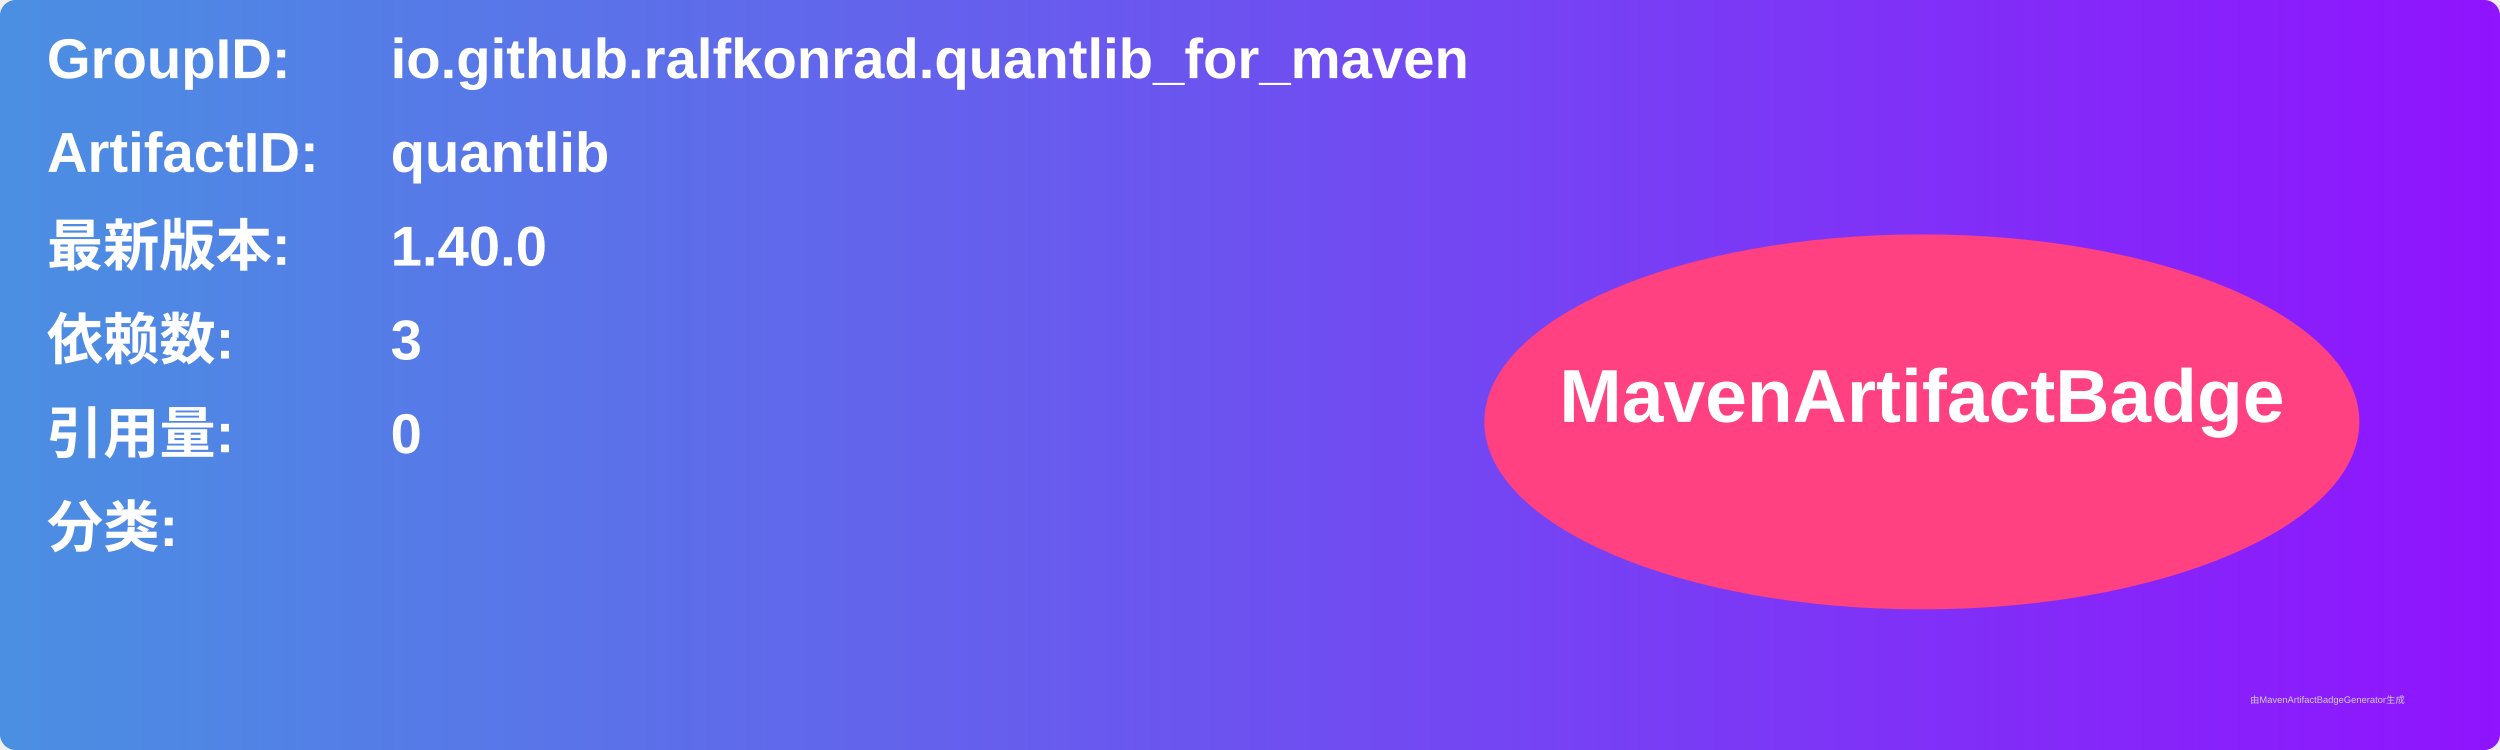
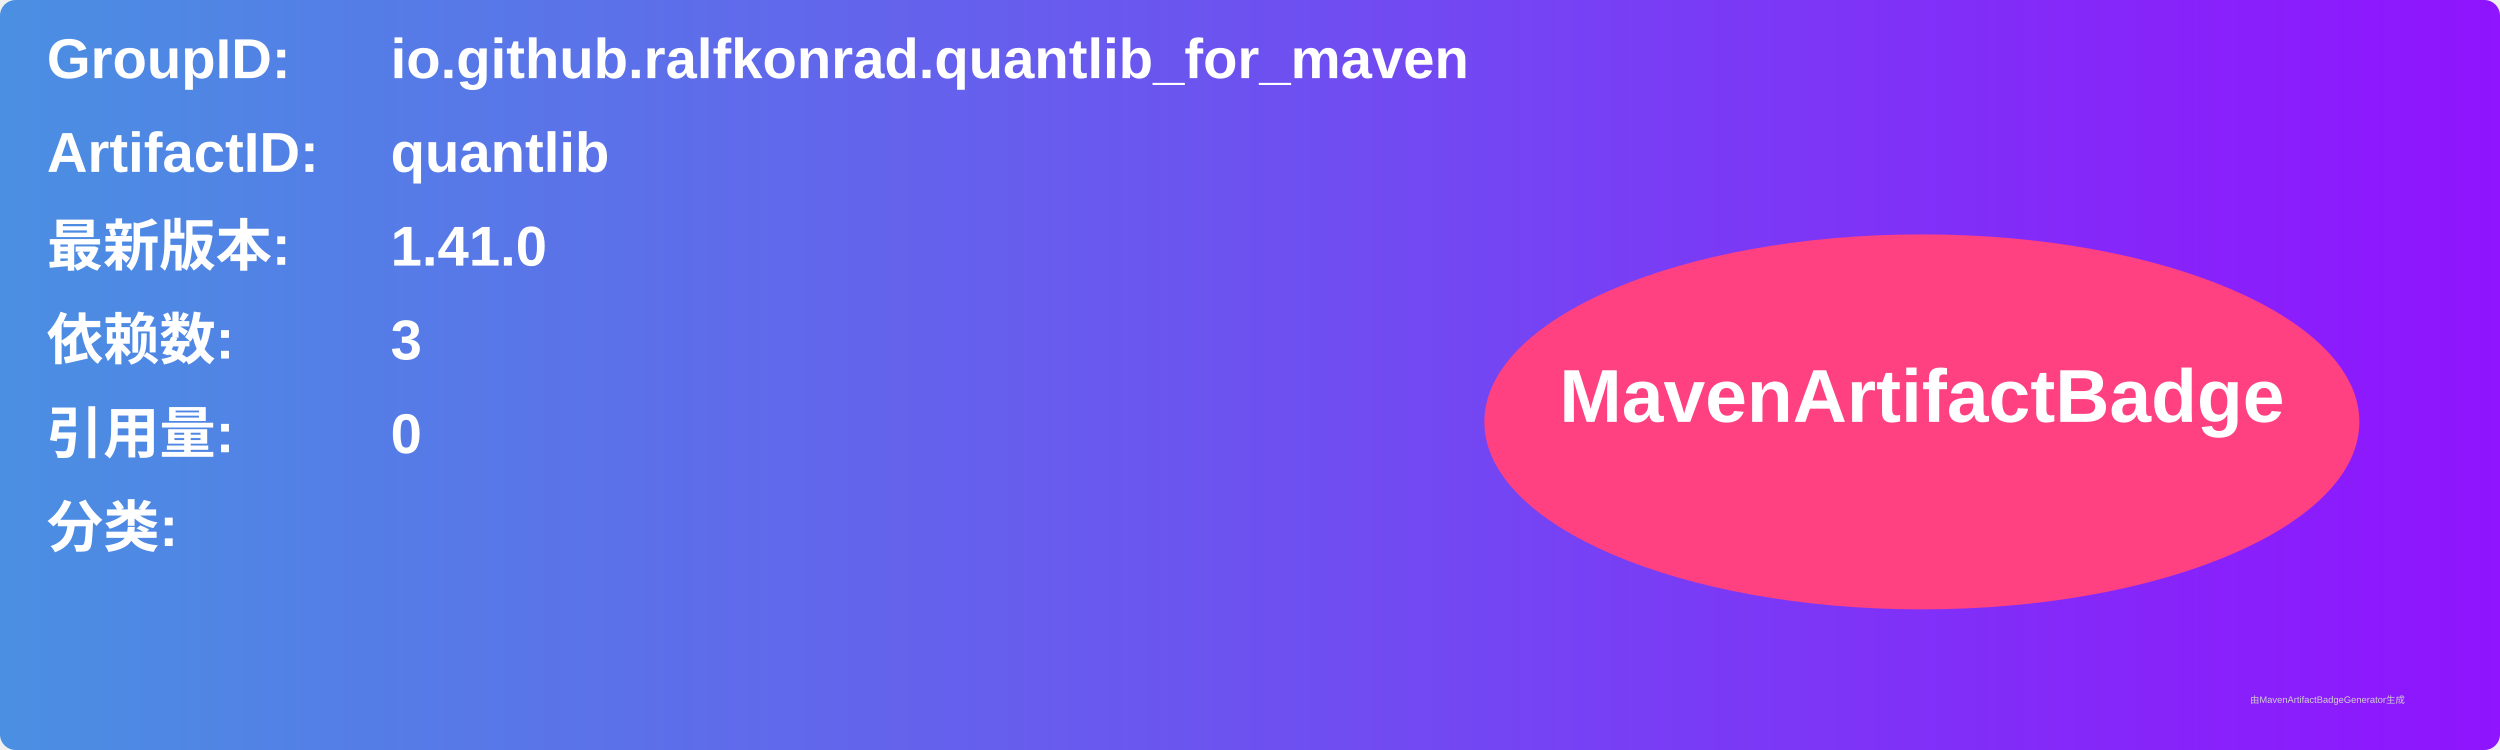
<svg xmlns="http://www.w3.org/2000/svg" width="800" height="240" viewBox="0 0 800 240">
  <linearGradient id="grad" x1="0%" y1="0%" x2="100%" y2="0%">
    <stop offset="0%" stop-color="#4a90e2" />
    <stop offset="100%" stop-color="#9013fe" />
  </linearGradient>
  <rect width="100%" height="100%" rx="5" ry="5" fill="url(#grad)" />
  <g transform="translate(15, 15)">
    <text x="0" y="10" font-family="Arial" font-size="18" fill="white" font-weight="bold" width="260">GroupID:</text>
    <text x="110" y="10" font-family="Arial" font-size="18" fill="white" font-weight="bold" width="460">io.github.ralfkonrad.quantlib_for_maven</text>
    <text x="0" y="40" font-family="Arial" font-size="18" fill="white" font-weight="bold" width="260">ArtifactID:</text>
    <text x="110" y="40" font-family="Arial" font-size="18" fill="white" font-weight="bold" width="460">quantlib</text>
    <text x="0" y="70" font-family="Arial" font-size="18" fill="white" font-weight="bold">最新版本:</text>
    <text x="110" y="70" font-family="Arial" font-size="18" fill="white" font-weight="bold">
-       <tspan font-weight="bold">1.40.0</tspan>
+       <tspan font-weight="bold">1.41.0</tspan>
    </text>
    <text x="0" y="100" font-family="Arial" font-size="18" fill="white" font-weight="bold">依赖数: </text>
    <text x="110" y="100" font-family="Arial" font-size="18" fill="white">
      <tspan font-weight="bold">3</tspan>
    </text>
    <text x="0" y="130" font-family="Arial" font-size="18" fill="white" font-weight="bold">引用量: </text>
    <text x="110" y="130" font-family="Arial" font-size="18" fill="white">
      <tspan font-weight="bold">0</tspan>
    </text>
    <text x="0" y="160" font-family="Arial" font-size="18" fill="white" font-weight="bold">分类:</text>
    <text x="10" y="190" font-family="Arial" font-size="10" fill="white">
      <tspan font-weight="bold" />
    </text>
    <ellipse cx="600" cy="120" rx="140" ry="60" fill="#ff4081" />
    <text x="600" y="120" text-anchor="middle" font-family="Arial" font-size="24" fill="white" font-weight="bold">MavenArtifactBadge</text>
  </g>
  <text x="720" y="225" font-family="Arial" font-size="3" fill="#d0d0d0">由MavenArtifactBadgeGenerator生成</text>
</svg>
